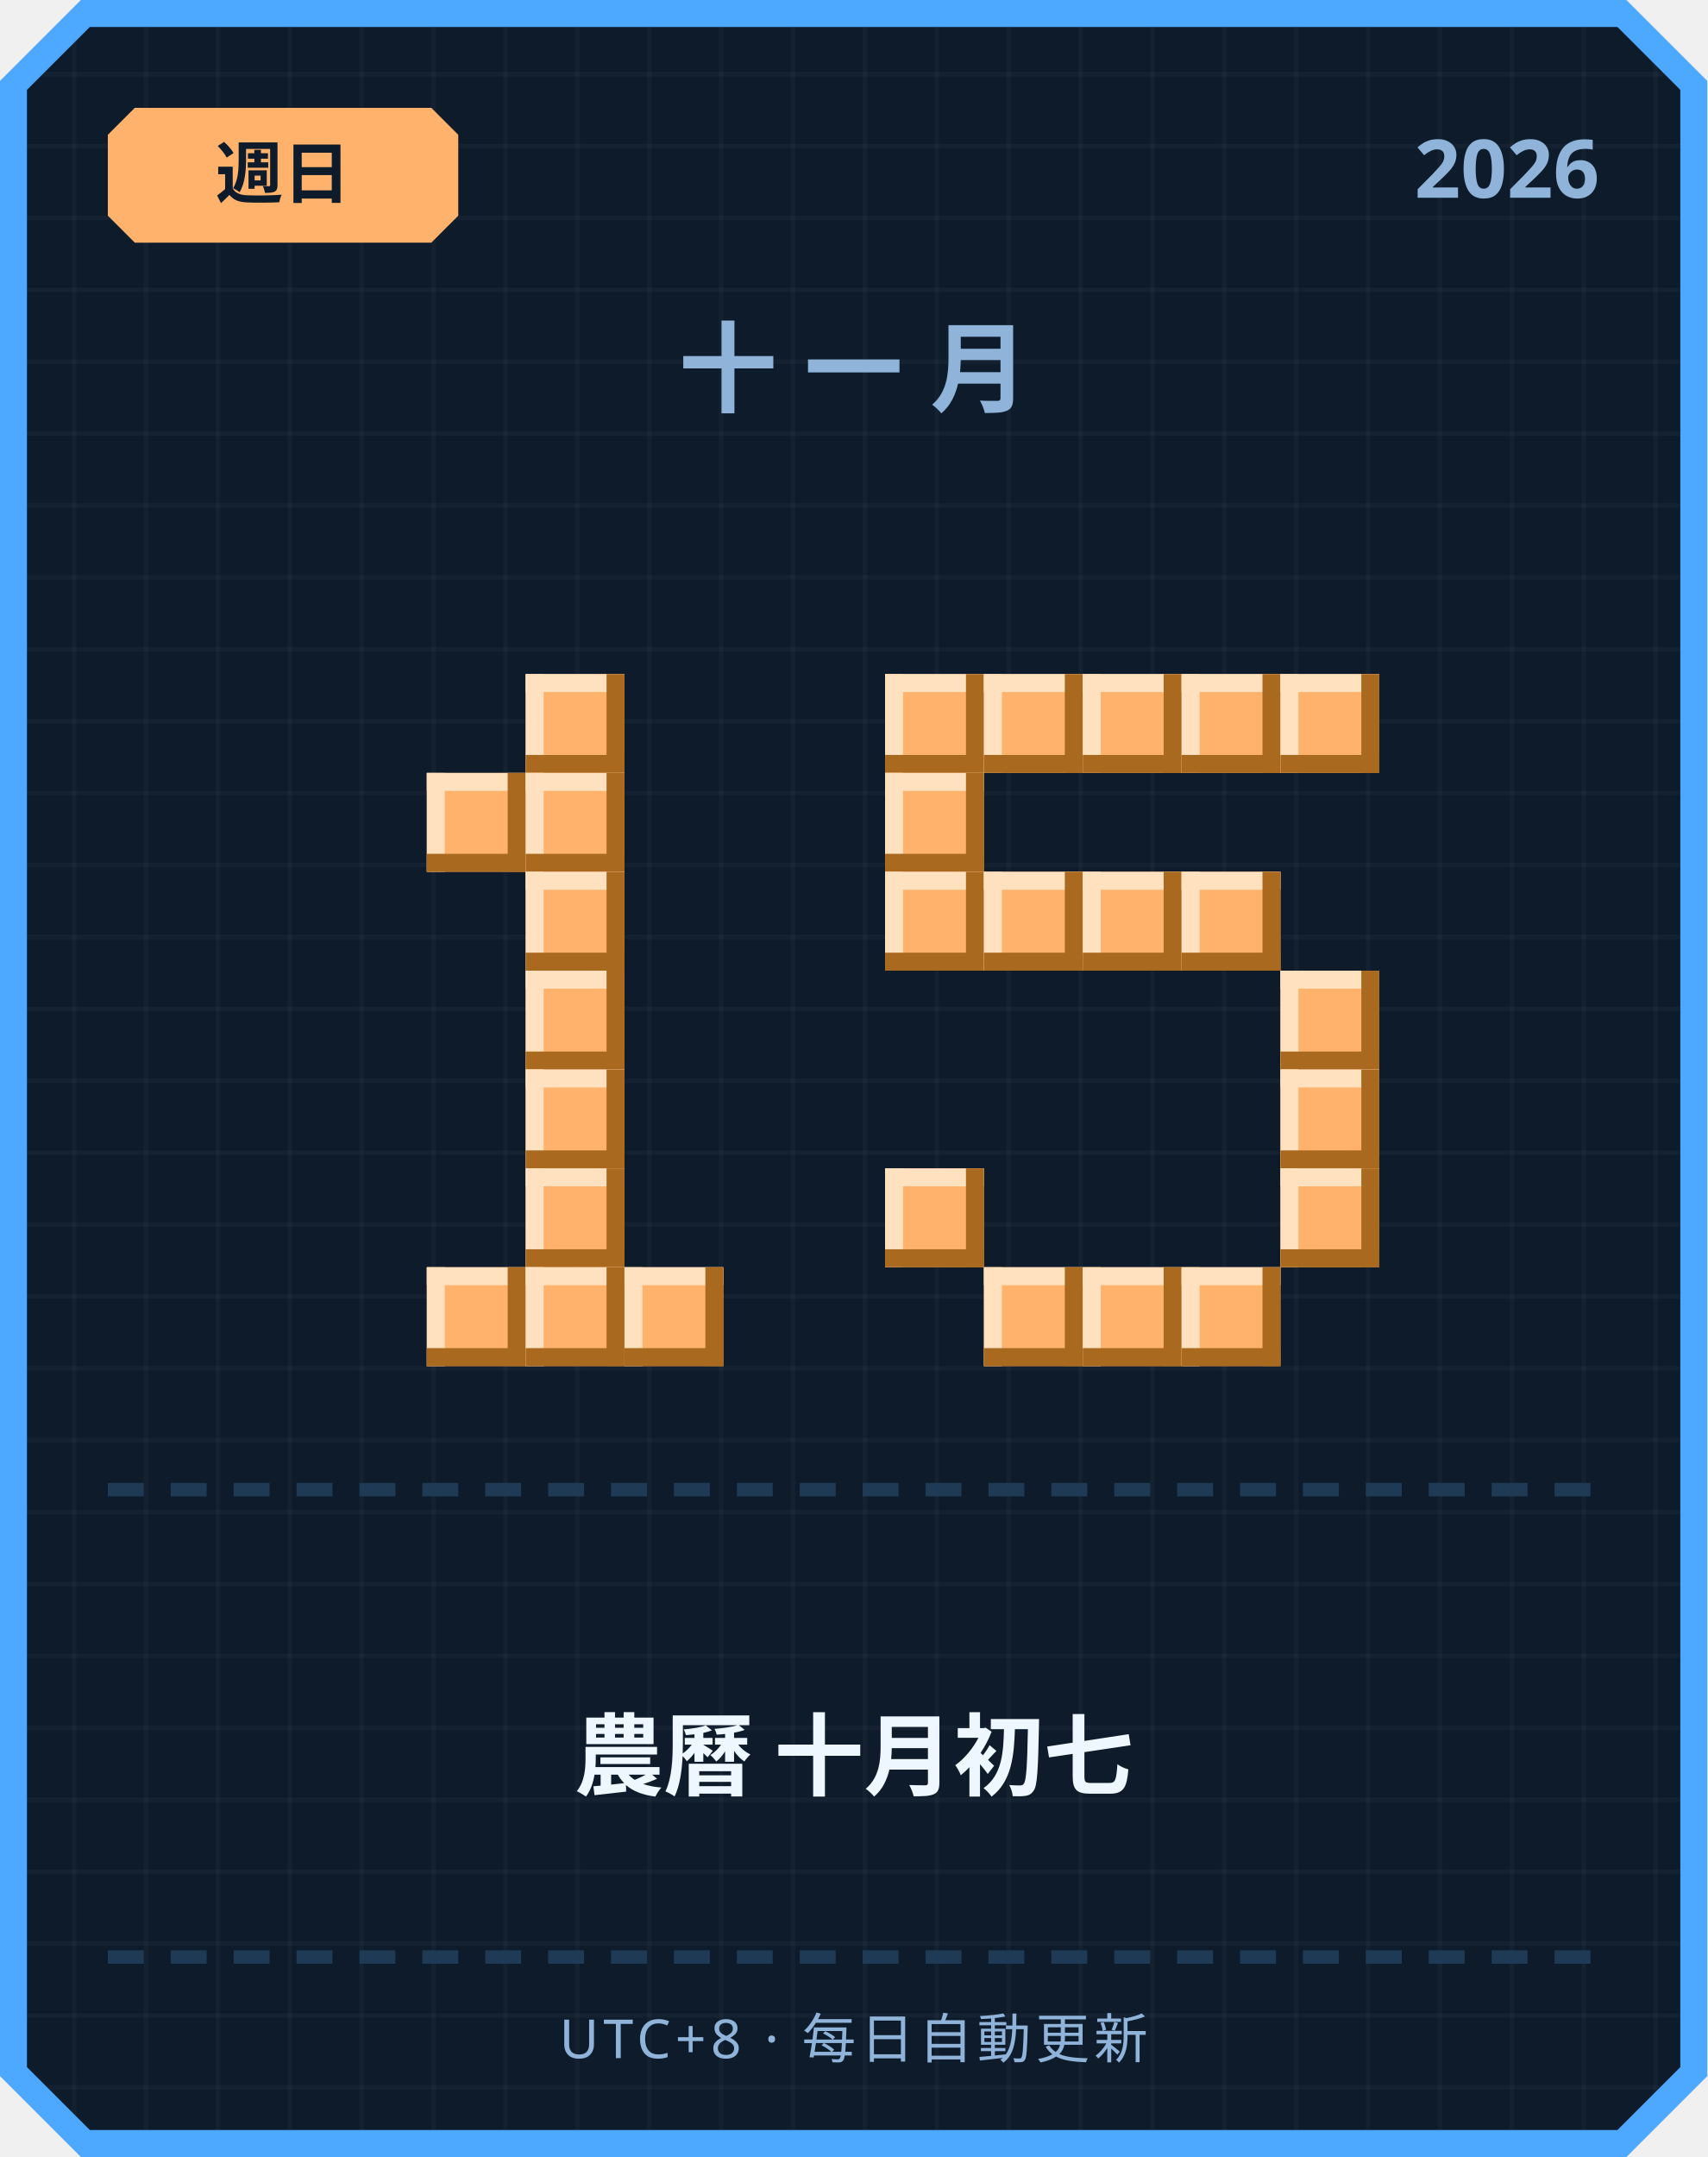
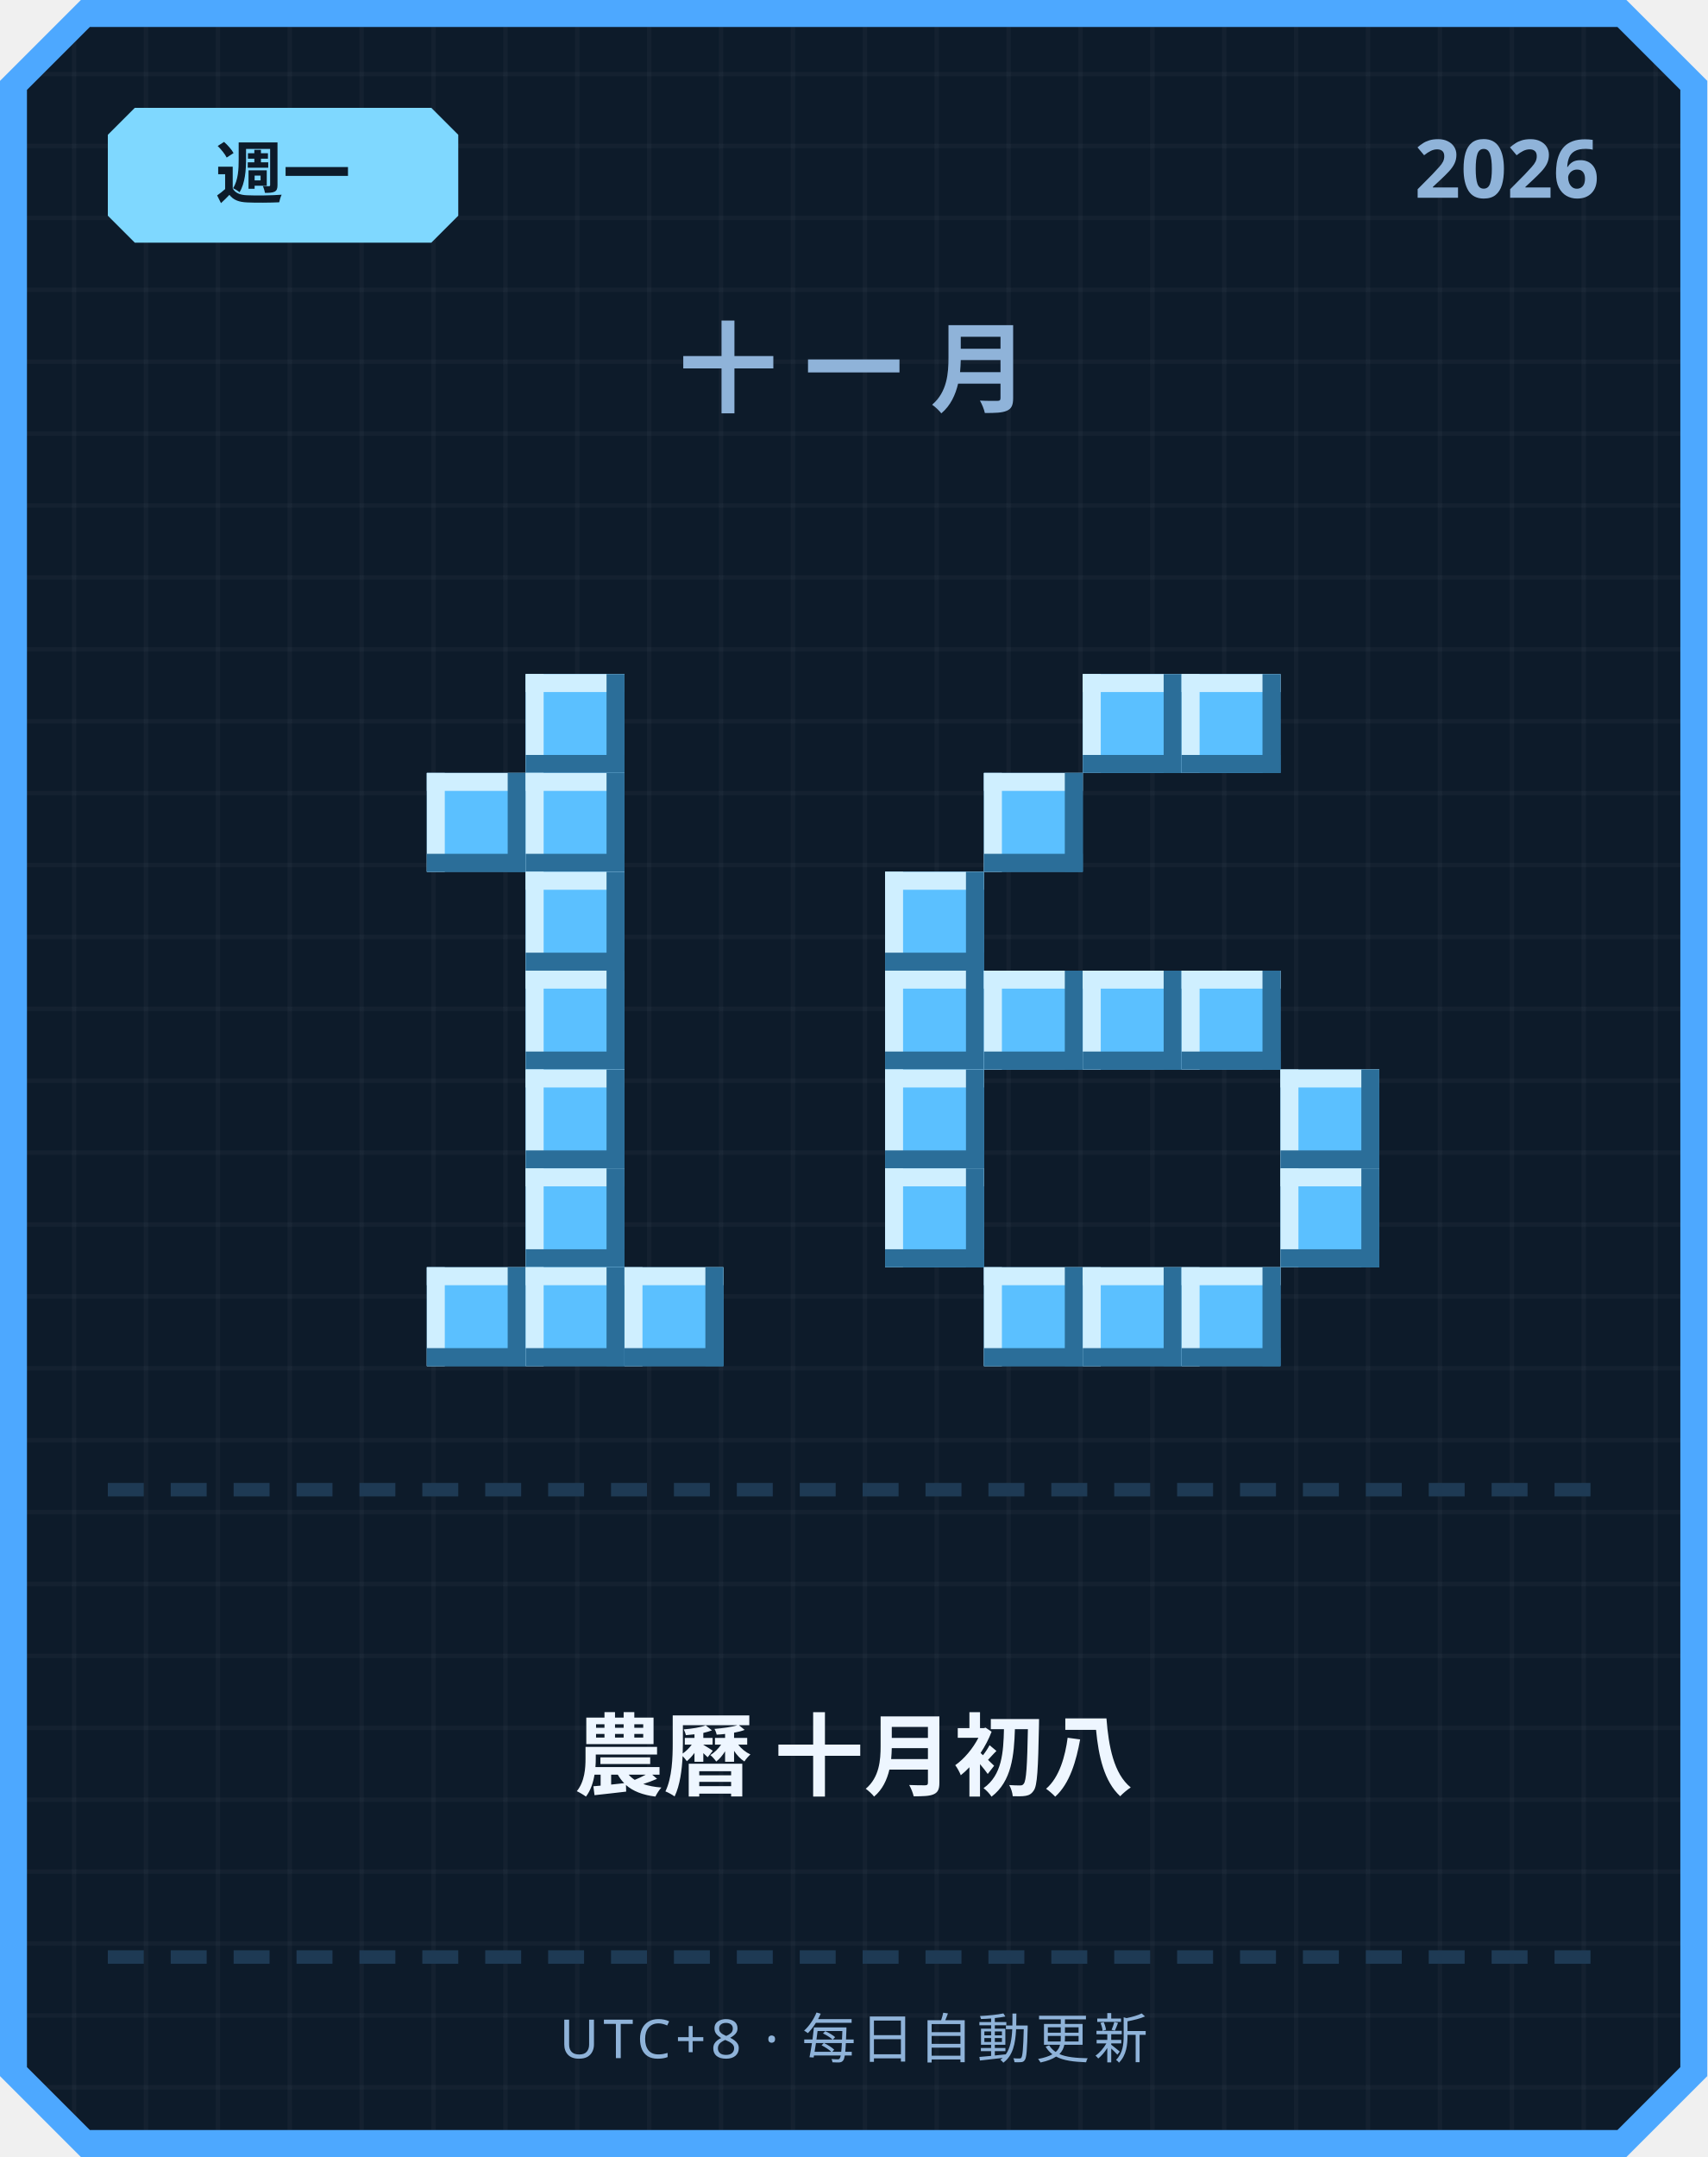
<svg xmlns="http://www.w3.org/2000/svg" width="380" height="480" viewBox="0 0 380 480">
  <defs>
    <pattern id="grid" width="16" height="16" patternUnits="userSpaceOnUse">
      <rect width="16" height="16" fill="#0d1b2a" />
      <rect width="1" height="16" fill="#ffffff" opacity="0.03" />
      <rect width="16" height="1" fill="#ffffff" opacity="0.03" />
    </pattern>
  </defs>
  <path d="M 18,0 L 362,0 L 380,18 L 380,462 L 362,480 L 18,480 L 0,462 L 0,18 Z" fill="#4da8ff" />
  <path d="M 20,6 L 360,6 L 374,20 L 374,460 L 360,474 L 20,474 L 6,460 L 6,20 Z" fill="url(#grid)" />
-   <path d="M 30,24 L 96,24 L 102,30 L 102,48 L 96,54 L 30,54 L 24,48 L 24,30 Z" fill="#ffb26b" />
-   <text x="63" y="44" text-anchor="middle" font-family="'Segoe UI', sans-serif" font-size="15" font-weight="700" fill="#0d1b2a">週日</text>
+   <path d="M 30,24 L 96,24 L 102,30 L 102,48 L 96,54 L 30,54 L 24,48 L 24,30 Z" fill="#7fd8ff" />
+   <text x="63" y="44" text-anchor="middle" font-family="'Segoe UI', sans-serif" font-size="15" font-weight="700" fill="#0d1b2a">週一</text>
  <text x="356" y="44" text-anchor="end" font-family="'Segoe UI', sans-serif" font-size="18" font-weight="700" fill="#8fb3d9">2026</text>
  <text x="190" y="90" text-anchor="middle" font-family="'Segoe UI', sans-serif" font-size="22" font-weight="700" letter-spacing="6" fill="#8fb3d9">十一月</text>
-   <rect x="117" y="150" width="22" height="22" fill="#ffb26b" />
-   <rect x="117" y="150" width="22" height="4" fill="#ffe1bf" />
-   <rect x="117" y="150" width="4" height="22" fill="#ffe1bf" />
-   <rect x="117" y="168" width="22" height="4" fill="#a9691f" />
-   <rect x="135" y="150" width="4" height="22" fill="#a9691f" />
-   <rect x="95" y="172" width="22" height="22" fill="#ffb26b" />
-   <rect x="95" y="172" width="22" height="4" fill="#ffe1bf" />
-   <rect x="95" y="172" width="4" height="22" fill="#ffe1bf" />
-   <rect x="95" y="190" width="22" height="4" fill="#a9691f" />
-   <rect x="113" y="172" width="4" height="22" fill="#a9691f" />
-   <rect x="117" y="172" width="22" height="22" fill="#ffb26b" />
-   <rect x="117" y="172" width="22" height="4" fill="#ffe1bf" />
-   <rect x="117" y="172" width="4" height="22" fill="#ffe1bf" />
-   <rect x="117" y="190" width="22" height="4" fill="#a9691f" />
-   <rect x="135" y="172" width="4" height="22" fill="#a9691f" />
-   <rect x="117" y="194" width="22" height="22" fill="#ffb26b" />
-   <rect x="117" y="194" width="22" height="4" fill="#ffe1bf" />
-   <rect x="117" y="194" width="4" height="22" fill="#ffe1bf" />
-   <rect x="117" y="212" width="22" height="4" fill="#a9691f" />
-   <rect x="135" y="194" width="4" height="22" fill="#a9691f" />
-   <rect x="117" y="216" width="22" height="22" fill="#ffb26b" />
-   <rect x="117" y="216" width="22" height="4" fill="#ffe1bf" />
-   <rect x="117" y="216" width="4" height="22" fill="#ffe1bf" />
-   <rect x="117" y="234" width="22" height="4" fill="#a9691f" />
-   <rect x="135" y="216" width="4" height="22" fill="#a9691f" />
-   <rect x="117" y="238" width="22" height="22" fill="#ffb26b" />
-   <rect x="117" y="238" width="22" height="4" fill="#ffe1bf" />
-   <rect x="117" y="238" width="4" height="22" fill="#ffe1bf" />
-   <rect x="117" y="256" width="22" height="4" fill="#a9691f" />
-   <rect x="135" y="238" width="4" height="22" fill="#a9691f" />
-   <rect x="117" y="260" width="22" height="22" fill="#ffb26b" />
-   <rect x="117" y="260" width="22" height="4" fill="#ffe1bf" />
-   <rect x="117" y="260" width="4" height="22" fill="#ffe1bf" />
-   <rect x="117" y="278" width="22" height="4" fill="#a9691f" />
-   <rect x="135" y="260" width="4" height="22" fill="#a9691f" />
-   <rect x="95" y="282" width="22" height="22" fill="#ffb26b" />
-   <rect x="95" y="282" width="22" height="4" fill="#ffe1bf" />
-   <rect x="95" y="282" width="4" height="22" fill="#ffe1bf" />
-   <rect x="95" y="300" width="22" height="4" fill="#a9691f" />
-   <rect x="113" y="282" width="4" height="22" fill="#a9691f" />
-   <rect x="117" y="282" width="22" height="22" fill="#ffb26b" />
-   <rect x="117" y="282" width="22" height="4" fill="#ffe1bf" />
-   <rect x="117" y="282" width="4" height="22" fill="#ffe1bf" />
-   <rect x="117" y="300" width="22" height="4" fill="#a9691f" />
-   <rect x="135" y="282" width="4" height="22" fill="#a9691f" />
-   <rect x="139" y="282" width="22" height="22" fill="#ffb26b" />
-   <rect x="139" y="282" width="22" height="4" fill="#ffe1bf" />
-   <rect x="139" y="282" width="4" height="22" fill="#ffe1bf" />
-   <rect x="139" y="300" width="22" height="4" fill="#a9691f" />
-   <rect x="157" y="282" width="4" height="22" fill="#a9691f" />
-   <rect x="197" y="150" width="22" height="22" fill="#ffb26b" />
-   <rect x="197" y="150" width="22" height="4" fill="#ffe1bf" />
-   <rect x="197" y="150" width="4" height="22" fill="#ffe1bf" />
-   <rect x="197" y="168" width="22" height="4" fill="#a9691f" />
-   <rect x="215" y="150" width="4" height="22" fill="#a9691f" />
-   <rect x="219" y="150" width="22" height="22" fill="#ffb26b" />
-   <rect x="219" y="150" width="22" height="4" fill="#ffe1bf" />
-   <rect x="219" y="150" width="4" height="22" fill="#ffe1bf" />
-   <rect x="219" y="168" width="22" height="4" fill="#a9691f" />
-   <rect x="237" y="150" width="4" height="22" fill="#a9691f" />
-   <rect x="241" y="150" width="22" height="22" fill="#ffb26b" />
-   <rect x="241" y="150" width="22" height="4" fill="#ffe1bf" />
-   <rect x="241" y="150" width="4" height="22" fill="#ffe1bf" />
-   <rect x="241" y="168" width="22" height="4" fill="#a9691f" />
-   <rect x="259" y="150" width="4" height="22" fill="#a9691f" />
-   <rect x="263" y="150" width="22" height="22" fill="#ffb26b" />
-   <rect x="263" y="150" width="22" height="4" fill="#ffe1bf" />
-   <rect x="263" y="150" width="4" height="22" fill="#ffe1bf" />
-   <rect x="263" y="168" width="22" height="4" fill="#a9691f" />
-   <rect x="281" y="150" width="4" height="22" fill="#a9691f" />
-   <rect x="285" y="150" width="22" height="22" fill="#ffb26b" />
-   <rect x="285" y="150" width="22" height="4" fill="#ffe1bf" />
-   <rect x="285" y="150" width="4" height="22" fill="#ffe1bf" />
-   <rect x="285" y="168" width="22" height="4" fill="#a9691f" />
-   <rect x="303" y="150" width="4" height="22" fill="#a9691f" />
-   <rect x="197" y="172" width="22" height="22" fill="#ffb26b" />
-   <rect x="197" y="172" width="22" height="4" fill="#ffe1bf" />
-   <rect x="197" y="172" width="4" height="22" fill="#ffe1bf" />
-   <rect x="197" y="190" width="22" height="4" fill="#a9691f" />
-   <rect x="215" y="172" width="4" height="22" fill="#a9691f" />
-   <rect x="197" y="194" width="22" height="22" fill="#ffb26b" />
-   <rect x="197" y="194" width="22" height="4" fill="#ffe1bf" />
-   <rect x="197" y="194" width="4" height="22" fill="#ffe1bf" />
-   <rect x="197" y="212" width="22" height="4" fill="#a9691f" />
-   <rect x="215" y="194" width="4" height="22" fill="#a9691f" />
-   <rect x="219" y="194" width="22" height="22" fill="#ffb26b" />
-   <rect x="219" y="194" width="22" height="4" fill="#ffe1bf" />
-   <rect x="219" y="194" width="4" height="22" fill="#ffe1bf" />
-   <rect x="219" y="212" width="22" height="4" fill="#a9691f" />
-   <rect x="237" y="194" width="4" height="22" fill="#a9691f" />
-   <rect x="241" y="194" width="22" height="22" fill="#ffb26b" />
-   <rect x="241" y="194" width="22" height="4" fill="#ffe1bf" />
-   <rect x="241" y="194" width="4" height="22" fill="#ffe1bf" />
-   <rect x="241" y="212" width="22" height="4" fill="#a9691f" />
-   <rect x="259" y="194" width="4" height="22" fill="#a9691f" />
-   <rect x="263" y="194" width="22" height="22" fill="#ffb26b" />
-   <rect x="263" y="194" width="22" height="4" fill="#ffe1bf" />
-   <rect x="263" y="194" width="4" height="22" fill="#ffe1bf" />
-   <rect x="263" y="212" width="22" height="4" fill="#a9691f" />
-   <rect x="281" y="194" width="4" height="22" fill="#a9691f" />
-   <rect x="285" y="216" width="22" height="22" fill="#ffb26b" />
-   <rect x="285" y="216" width="22" height="4" fill="#ffe1bf" />
-   <rect x="285" y="216" width="4" height="22" fill="#ffe1bf" />
-   <rect x="285" y="234" width="22" height="4" fill="#a9691f" />
-   <rect x="303" y="216" width="4" height="22" fill="#a9691f" />
-   <rect x="285" y="238" width="22" height="22" fill="#ffb26b" />
-   <rect x="285" y="238" width="22" height="4" fill="#ffe1bf" />
-   <rect x="285" y="238" width="4" height="22" fill="#ffe1bf" />
-   <rect x="285" y="256" width="22" height="4" fill="#a9691f" />
-   <rect x="303" y="238" width="4" height="22" fill="#a9691f" />
-   <rect x="197" y="260" width="22" height="22" fill="#ffb26b" />
-   <rect x="197" y="260" width="22" height="4" fill="#ffe1bf" />
-   <rect x="197" y="260" width="4" height="22" fill="#ffe1bf" />
-   <rect x="197" y="278" width="22" height="4" fill="#a9691f" />
-   <rect x="215" y="260" width="4" height="22" fill="#a9691f" />
-   <rect x="285" y="260" width="22" height="22" fill="#ffb26b" />
-   <rect x="285" y="260" width="22" height="4" fill="#ffe1bf" />
-   <rect x="285" y="260" width="4" height="22" fill="#ffe1bf" />
-   <rect x="285" y="278" width="22" height="4" fill="#a9691f" />
-   <rect x="303" y="260" width="4" height="22" fill="#a9691f" />
-   <rect x="219" y="282" width="22" height="22" fill="#ffb26b" />
-   <rect x="219" y="282" width="22" height="4" fill="#ffe1bf" />
-   <rect x="219" y="282" width="4" height="22" fill="#ffe1bf" />
-   <rect x="219" y="300" width="22" height="4" fill="#a9691f" />
-   <rect x="237" y="282" width="4" height="22" fill="#a9691f" />
-   <rect x="241" y="282" width="22" height="22" fill="#ffb26b" />
-   <rect x="241" y="282" width="22" height="4" fill="#ffe1bf" />
-   <rect x="241" y="282" width="4" height="22" fill="#ffe1bf" />
-   <rect x="241" y="300" width="22" height="4" fill="#a9691f" />
-   <rect x="259" y="282" width="4" height="22" fill="#a9691f" />
-   <rect x="263" y="282" width="22" height="22" fill="#ffb26b" />
-   <rect x="263" y="282" width="22" height="4" fill="#ffe1bf" />
-   <rect x="263" y="282" width="4" height="22" fill="#ffe1bf" />
-   <rect x="263" y="300" width="22" height="4" fill="#a9691f" />
-   <rect x="281" y="282" width="4" height="22" fill="#a9691f" />
+   <rect x="117" y="150" width="22" height="22" fill="#5bc0ff" />
+   <rect x="117" y="150" width="22" height="4" fill="#cfefff" />
+   <rect x="117" y="150" width="4" height="22" fill="#cfefff" />
+   <rect x="117" y="168" width="22" height="4" fill="#2b6e99" />
+   <rect x="135" y="150" width="4" height="22" fill="#2b6e99" />
+   <rect x="95" y="172" width="22" height="22" fill="#5bc0ff" />
+   <rect x="95" y="172" width="22" height="4" fill="#cfefff" />
+   <rect x="95" y="172" width="4" height="22" fill="#cfefff" />
+   <rect x="95" y="190" width="22" height="4" fill="#2b6e99" />
+   <rect x="113" y="172" width="4" height="22" fill="#2b6e99" />
+   <rect x="117" y="172" width="22" height="22" fill="#5bc0ff" />
+   <rect x="117" y="172" width="22" height="4" fill="#cfefff" />
+   <rect x="117" y="172" width="4" height="22" fill="#cfefff" />
+   <rect x="117" y="190" width="22" height="4" fill="#2b6e99" />
+   <rect x="135" y="172" width="4" height="22" fill="#2b6e99" />
+   <rect x="117" y="194" width="22" height="22" fill="#5bc0ff" />
+   <rect x="117" y="194" width="22" height="4" fill="#cfefff" />
+   <rect x="117" y="194" width="4" height="22" fill="#cfefff" />
+   <rect x="117" y="212" width="22" height="4" fill="#2b6e99" />
+   <rect x="135" y="194" width="4" height="22" fill="#2b6e99" />
+   <rect x="117" y="216" width="22" height="22" fill="#5bc0ff" />
+   <rect x="117" y="216" width="22" height="4" fill="#cfefff" />
+   <rect x="117" y="216" width="4" height="22" fill="#cfefff" />
+   <rect x="117" y="234" width="22" height="4" fill="#2b6e99" />
+   <rect x="135" y="216" width="4" height="22" fill="#2b6e99" />
+   <rect x="117" y="238" width="22" height="22" fill="#5bc0ff" />
+   <rect x="117" y="238" width="22" height="4" fill="#cfefff" />
+   <rect x="117" y="238" width="4" height="22" fill="#cfefff" />
+   <rect x="117" y="256" width="22" height="4" fill="#2b6e99" />
+   <rect x="135" y="238" width="4" height="22" fill="#2b6e99" />
+   <rect x="117" y="260" width="22" height="22" fill="#5bc0ff" />
+   <rect x="117" y="260" width="22" height="4" fill="#cfefff" />
+   <rect x="117" y="260" width="4" height="22" fill="#cfefff" />
+   <rect x="117" y="278" width="22" height="4" fill="#2b6e99" />
+   <rect x="135" y="260" width="4" height="22" fill="#2b6e99" />
+   <rect x="95" y="282" width="22" height="22" fill="#5bc0ff" />
+   <rect x="95" y="282" width="22" height="4" fill="#cfefff" />
+   <rect x="95" y="282" width="4" height="22" fill="#cfefff" />
+   <rect x="95" y="300" width="22" height="4" fill="#2b6e99" />
+   <rect x="113" y="282" width="4" height="22" fill="#2b6e99" />
+   <rect x="117" y="282" width="22" height="22" fill="#5bc0ff" />
+   <rect x="117" y="282" width="22" height="4" fill="#cfefff" />
+   <rect x="117" y="282" width="4" height="22" fill="#cfefff" />
+   <rect x="117" y="300" width="22" height="4" fill="#2b6e99" />
+   <rect x="135" y="282" width="4" height="22" fill="#2b6e99" />
+   <rect x="139" y="282" width="22" height="22" fill="#5bc0ff" />
+   <rect x="139" y="282" width="22" height="4" fill="#cfefff" />
+   <rect x="139" y="282" width="4" height="22" fill="#cfefff" />
+   <rect x="139" y="300" width="22" height="4" fill="#2b6e99" />
+   <rect x="157" y="282" width="4" height="22" fill="#2b6e99" />
+   <rect x="241" y="150" width="22" height="22" fill="#5bc0ff" />
+   <rect x="241" y="150" width="22" height="4" fill="#cfefff" />
+   <rect x="241" y="150" width="4" height="22" fill="#cfefff" />
+   <rect x="241" y="168" width="22" height="4" fill="#2b6e99" />
+   <rect x="259" y="150" width="4" height="22" fill="#2b6e99" />
+   <rect x="263" y="150" width="22" height="22" fill="#5bc0ff" />
+   <rect x="263" y="150" width="22" height="4" fill="#cfefff" />
+   <rect x="263" y="150" width="4" height="22" fill="#cfefff" />
+   <rect x="263" y="168" width="22" height="4" fill="#2b6e99" />
+   <rect x="281" y="150" width="4" height="22" fill="#2b6e99" />
+   <rect x="219" y="172" width="22" height="22" fill="#5bc0ff" />
+   <rect x="219" y="172" width="22" height="4" fill="#cfefff" />
+   <rect x="219" y="172" width="4" height="22" fill="#cfefff" />
+   <rect x="219" y="190" width="22" height="4" fill="#2b6e99" />
+   <rect x="237" y="172" width="4" height="22" fill="#2b6e99" />
+   <rect x="197" y="194" width="22" height="22" fill="#5bc0ff" />
+   <rect x="197" y="194" width="22" height="4" fill="#cfefff" />
+   <rect x="197" y="194" width="4" height="22" fill="#cfefff" />
+   <rect x="197" y="212" width="22" height="4" fill="#2b6e99" />
+   <rect x="215" y="194" width="4" height="22" fill="#2b6e99" />
+   <rect x="197" y="216" width="22" height="22" fill="#5bc0ff" />
+   <rect x="197" y="216" width="22" height="4" fill="#cfefff" />
+   <rect x="197" y="216" width="4" height="22" fill="#cfefff" />
+   <rect x="197" y="234" width="22" height="4" fill="#2b6e99" />
+   <rect x="215" y="216" width="4" height="22" fill="#2b6e99" />
+   <rect x="219" y="216" width="22" height="22" fill="#5bc0ff" />
+   <rect x="219" y="216" width="22" height="4" fill="#cfefff" />
+   <rect x="219" y="216" width="4" height="22" fill="#cfefff" />
+   <rect x="219" y="234" width="22" height="4" fill="#2b6e99" />
+   <rect x="237" y="216" width="4" height="22" fill="#2b6e99" />
+   <rect x="241" y="216" width="22" height="22" fill="#5bc0ff" />
+   <rect x="241" y="216" width="22" height="4" fill="#cfefff" />
+   <rect x="241" y="216" width="4" height="22" fill="#cfefff" />
+   <rect x="241" y="234" width="22" height="4" fill="#2b6e99" />
+   <rect x="259" y="216" width="4" height="22" fill="#2b6e99" />
+   <rect x="263" y="216" width="22" height="22" fill="#5bc0ff" />
+   <rect x="263" y="216" width="22" height="4" fill="#cfefff" />
+   <rect x="263" y="216" width="4" height="22" fill="#cfefff" />
+   <rect x="263" y="234" width="22" height="4" fill="#2b6e99" />
+   <rect x="281" y="216" width="4" height="22" fill="#2b6e99" />
+   <rect x="197" y="238" width="22" height="22" fill="#5bc0ff" />
+   <rect x="197" y="238" width="22" height="4" fill="#cfefff" />
+   <rect x="197" y="238" width="4" height="22" fill="#cfefff" />
+   <rect x="197" y="256" width="22" height="4" fill="#2b6e99" />
+   <rect x="215" y="238" width="4" height="22" fill="#2b6e99" />
+   <rect x="285" y="238" width="22" height="22" fill="#5bc0ff" />
+   <rect x="285" y="238" width="22" height="4" fill="#cfefff" />
+   <rect x="285" y="238" width="4" height="22" fill="#cfefff" />
+   <rect x="285" y="256" width="22" height="4" fill="#2b6e99" />
+   <rect x="303" y="238" width="4" height="22" fill="#2b6e99" />
+   <rect x="197" y="260" width="22" height="22" fill="#5bc0ff" />
+   <rect x="197" y="260" width="22" height="4" fill="#cfefff" />
+   <rect x="197" y="260" width="4" height="22" fill="#cfefff" />
+   <rect x="197" y="278" width="22" height="4" fill="#2b6e99" />
+   <rect x="215" y="260" width="4" height="22" fill="#2b6e99" />
+   <rect x="285" y="260" width="22" height="22" fill="#5bc0ff" />
+   <rect x="285" y="260" width="22" height="4" fill="#cfefff" />
+   <rect x="285" y="260" width="4" height="22" fill="#cfefff" />
+   <rect x="285" y="278" width="22" height="4" fill="#2b6e99" />
+   <rect x="303" y="260" width="4" height="22" fill="#2b6e99" />
+   <rect x="219" y="282" width="22" height="22" fill="#5bc0ff" />
+   <rect x="219" y="282" width="22" height="4" fill="#cfefff" />
+   <rect x="219" y="282" width="4" height="22" fill="#cfefff" />
+   <rect x="219" y="300" width="22" height="4" fill="#2b6e99" />
+   <rect x="237" y="282" width="4" height="22" fill="#2b6e99" />
+   <rect x="241" y="282" width="22" height="22" fill="#5bc0ff" />
+   <rect x="241" y="282" width="22" height="4" fill="#cfefff" />
+   <rect x="241" y="282" width="4" height="22" fill="#cfefff" />
+   <rect x="241" y="300" width="22" height="4" fill="#2b6e99" />
+   <rect x="259" y="282" width="4" height="22" fill="#2b6e99" />
+   <rect x="263" y="282" width="22" height="22" fill="#5bc0ff" />
+   <rect x="263" y="282" width="22" height="4" fill="#cfefff" />
+   <rect x="263" y="282" width="4" height="22" fill="#cfefff" />
+   <rect x="263" y="300" width="22" height="4" fill="#2b6e99" />
+   <rect x="281" y="282" width="4" height="22" fill="#2b6e99" />
  <rect x="24" y="330" width="8" height="3" fill="#1e3a54" />
  <rect x="38" y="330" width="8" height="3" fill="#1e3a54" />
  <rect x="52" y="330" width="8" height="3" fill="#1e3a54" />
  <rect x="66" y="330" width="8" height="3" fill="#1e3a54" />
  <rect x="80" y="330" width="8" height="3" fill="#1e3a54" />
  <rect x="94" y="330" width="8" height="3" fill="#1e3a54" />
  <rect x="108" y="330" width="8" height="3" fill="#1e3a54" />
  <rect x="122" y="330" width="8" height="3" fill="#1e3a54" />
  <rect x="136" y="330" width="8" height="3" fill="#1e3a54" />
  <rect x="150" y="330" width="8" height="3" fill="#1e3a54" />
  <rect x="164" y="330" width="8" height="3" fill="#1e3a54" />
  <rect x="178" y="330" width="8" height="3" fill="#1e3a54" />
  <rect x="192" y="330" width="8" height="3" fill="#1e3a54" />
  <rect x="206" y="330" width="8" height="3" fill="#1e3a54" />
  <rect x="220" y="330" width="8" height="3" fill="#1e3a54" />
  <rect x="234" y="330" width="8" height="3" fill="#1e3a54" />
  <rect x="248" y="330" width="8" height="3" fill="#1e3a54" />
  <rect x="262" y="330" width="8" height="3" fill="#1e3a54" />
  <rect x="276" y="330" width="8" height="3" fill="#1e3a54" />
  <rect x="290" y="330" width="8" height="3" fill="#1e3a54" />
  <rect x="304" y="330" width="8" height="3" fill="#1e3a54" />
  <rect x="318" y="330" width="8" height="3" fill="#1e3a54" />
  <rect x="332" y="330" width="8" height="3" fill="#1e3a54" />
  <rect x="346" y="330" width="8" height="3" fill="#1e3a54" />
-   <text x="190" y="398" text-anchor="middle" font-family="'Segoe UI', 'Microsoft JhengHei', sans-serif" font-size="20" font-weight="700" fill="#eef6ff">農曆 十月初七</text>
+   <text x="190" y="398" text-anchor="middle" font-family="'Segoe UI', 'Microsoft JhengHei', sans-serif" font-size="20" font-weight="700" fill="#eef6ff">農曆 十月初八</text>
  <rect x="24" y="434" width="8" height="3" fill="#1e3a54" />
  <rect x="38" y="434" width="8" height="3" fill="#1e3a54" />
  <rect x="52" y="434" width="8" height="3" fill="#1e3a54" />
  <rect x="66" y="434" width="8" height="3" fill="#1e3a54" />
  <rect x="80" y="434" width="8" height="3" fill="#1e3a54" />
  <rect x="94" y="434" width="8" height="3" fill="#1e3a54" />
  <rect x="108" y="434" width="8" height="3" fill="#1e3a54" />
  <rect x="122" y="434" width="8" height="3" fill="#1e3a54" />
  <rect x="136" y="434" width="8" height="3" fill="#1e3a54" />
  <rect x="150" y="434" width="8" height="3" fill="#1e3a54" />
  <rect x="164" y="434" width="8" height="3" fill="#1e3a54" />
  <rect x="178" y="434" width="8" height="3" fill="#1e3a54" />
  <rect x="192" y="434" width="8" height="3" fill="#1e3a54" />
  <rect x="206" y="434" width="8" height="3" fill="#1e3a54" />
  <rect x="220" y="434" width="8" height="3" fill="#1e3a54" />
  <rect x="234" y="434" width="8" height="3" fill="#1e3a54" />
  <rect x="248" y="434" width="8" height="3" fill="#1e3a54" />
  <rect x="262" y="434" width="8" height="3" fill="#1e3a54" />
  <rect x="276" y="434" width="8" height="3" fill="#1e3a54" />
  <rect x="290" y="434" width="8" height="3" fill="#1e3a54" />
  <rect x="304" y="434" width="8" height="3" fill="#1e3a54" />
  <rect x="318" y="434" width="8" height="3" fill="#1e3a54" />
  <rect x="332" y="434" width="8" height="3" fill="#1e3a54" />
  <rect x="346" y="434" width="8" height="3" fill="#1e3a54" />
  <text x="190" y="458" text-anchor="middle" font-family="'Segoe UI', sans-serif" font-size="12" letter-spacing="1" fill="#8fb3d9">UTC+8 · 每日自動更新</text>
</svg>
